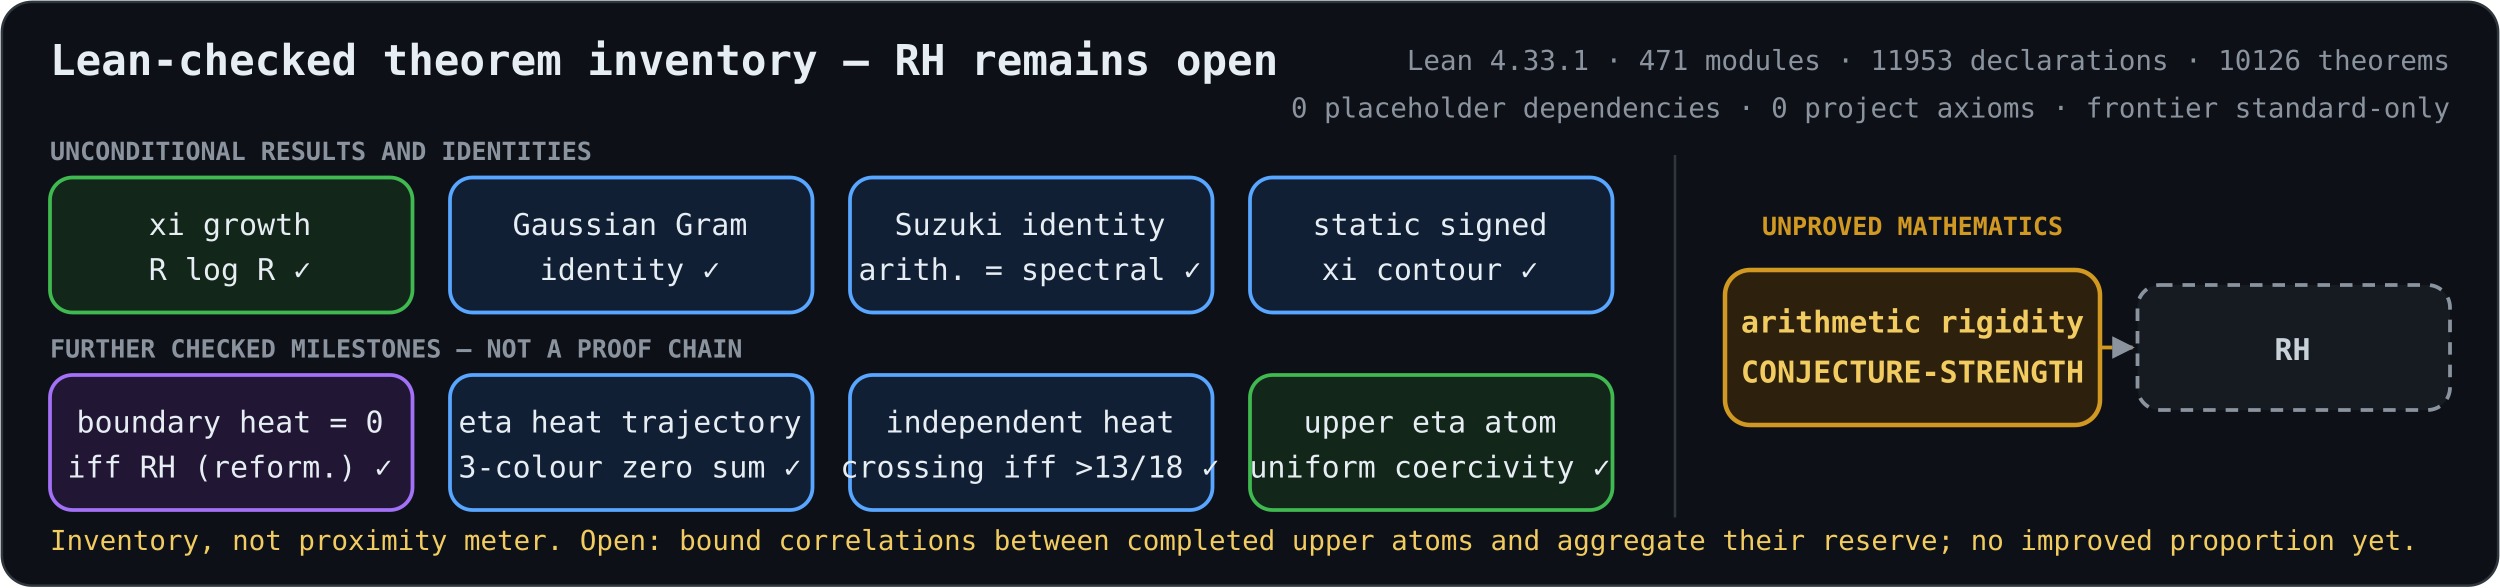
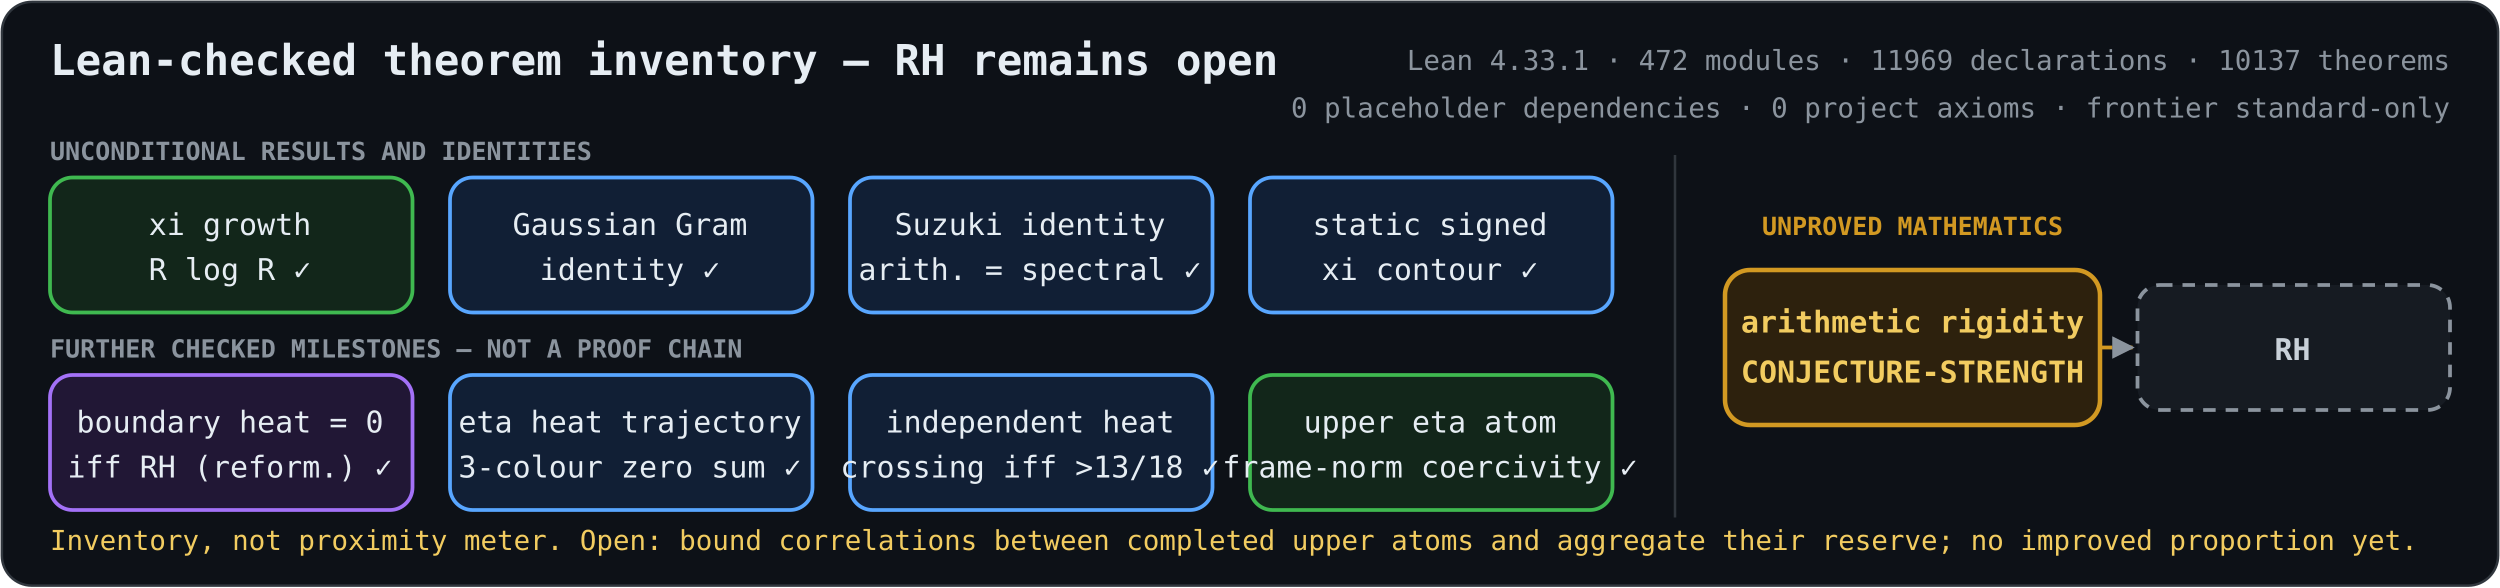
<svg xmlns="http://www.w3.org/2000/svg" role="img" aria-labelledby="title description" viewBox="0 0 1000 235">
  <defs>
    <marker id="arrow" viewBox="0 0 10 10" refX="9" refY="5" markerWidth="6" markerHeight="6" orient="auto-start-reverse">
      <path d="M 0 0 L 10 5 L 0 10 z" fill="#8b949e" />
    </marker>
    <style>
      .bg { fill: #0d1117; stroke: #30363d; }
      text { fill: #e6edf3; font-family: ui-monospace, SFMono-Regular, Menlo, Consolas, monospace; font-size: 12px; text-anchor: middle; }
      .heading { font-size: 17px; font-weight: 700; text-anchor: start; }
      .metrics { fill: #8b949e; font-size: 11px; text-anchor: end; }
      .proved rect { fill: #12261a; stroke: #3fb950; stroke-width: 1.5; }
      .proved.equivalence rect { fill: #211735; stroke: #a371f7; }
      .proved.bridge rect { fill: #111f35; stroke: #58a6ff; }
      .proved.reduction rect { fill: #102a2c; stroke: #39c5cf; }
      .open rect { fill: #2d210d; stroke: #d29922; stroke-width: 1.8; }
      .goal rect { fill: #161b22; stroke: #8b949e; stroke-width: 1.5; stroke-dasharray: 5 4; }
      .open text { fill: #f2cc60; font-weight: 700; }
      .goal text { fill: #c9d1d9; font-weight: 700; }
      .open-edge { fill: none; stroke: #d29922; stroke-width: 1.5; stroke-dasharray: 5 4; marker-end: url(#arrow); }
      .section { fill: #8b949e; font-size: 10px; font-weight: 700; text-anchor: start; }
      .gap-label { fill: #d29922; font-size: 10px; font-weight: 700; }
      .frontier { fill: #f2cc60; font-size: 11px; text-anchor: start; }
    </style>
  </defs>
  <rect class="bg" x="0.75" y="0.75" width="998.5" height="233.5" rx="12" />
  <text class="heading" x="20" y="30">Lean-checked theorem inventory — RH remains open</text>
-   <text class="metrics" x="980" y="28">Lean 4.33.1 · 471 modules · 11953 declarations · 10126 theorems</text>
+   <text class="metrics" x="980" y="28">Lean 4.33.1 · 472 modules · 11969 declarations · 10137 theorems</text>
  <text class="metrics" x="980" y="47">0 placeholder dependencies · 0 project axioms · frontier standard-only</text>
  <text class="section" x="20" y="64">UNCONDITIONAL RESULTS AND IDENTITIES</text>
  <text class="section" x="20" y="143">FURTHER CHECKED MILESTONES — NOT A PROOF CHAIN</text>
  <line x1="670" y1="62" x2="670" y2="207" stroke="#30363d" />
  <text class="gap-label" x="765" y="94">UNPROVED MATHEMATICS</text>
  <path class="open-edge" d="M840 139 H853" />
  <g class="proved unconditional">
    <rect x="20" y="71" width="145" height="54" rx="9" />
    <text x="92" y="94">xi growth</text>
    <text x="92" y="112">R log R  ✓</text>
  </g>
  <g class="proved bridge">
    <rect x="180" y="71" width="145" height="54" rx="9" />
    <text x="252" y="94">Gaussian Gram</text>
    <text x="252" y="112">identity  ✓</text>
  </g>
  <g class="proved bridge">
    <rect x="340" y="71" width="145" height="54" rx="9" />
    <text x="412" y="94">Suzuki identity</text>
    <text x="412" y="112">arith. = spectral  ✓</text>
  </g>
  <g class="proved bridge">
    <rect x="500" y="71" width="145" height="54" rx="9" />
    <text x="572" y="94">static signed</text>
    <text x="572" y="112">xi contour  ✓</text>
  </g>
  <g class="proved equivalence">
    <rect x="20" y="150" width="145" height="54" rx="9" />
    <text x="92" y="173">boundary heat = 0</text>
    <text x="92" y="191">iff RH (reform.)  ✓</text>
  </g>
  <g class="proved bridge">
    <rect x="180" y="150" width="145" height="54" rx="9" />
    <text x="252" y="173">eta heat trajectory</text>
    <text x="252" y="191">3-colour zero sum  ✓</text>
  </g>
  <g class="proved bridge">
    <rect x="340" y="150" width="145" height="54" rx="9" />
    <text x="412" y="173">independent heat</text>
    <text x="412" y="191">crossing iff &gt;13/18  ✓</text>
  </g>
  <g class="proved unconditional">
    <rect x="500" y="150" width="145" height="54" rx="9" />
    <text x="572" y="173">upper eta atom</text>
-     <text x="572" y="191">uniform coercivity  ✓</text>
+     <text x="572" y="191">frame-norm coercivity  ✓</text>
  </g>
  <g class="open">
    <rect x="690" y="108" width="150" height="62" rx="10" />
    <text x="765" y="133">arithmetic rigidity</text>
    <text x="765" y="153">CONJECTURE-STRENGTH</text>
  </g>
  <g class="goal">
    <rect x="855" y="114" width="125" height="50" rx="9" />
    <text x="917" y="144">RH</text>
  </g>
  <text class="frontier" x="20" y="220">Inventory, not proximity meter. Open: bound correlations between completed upper atoms and aggregate their reserve; no improved proportion yet.</text>
</svg>
